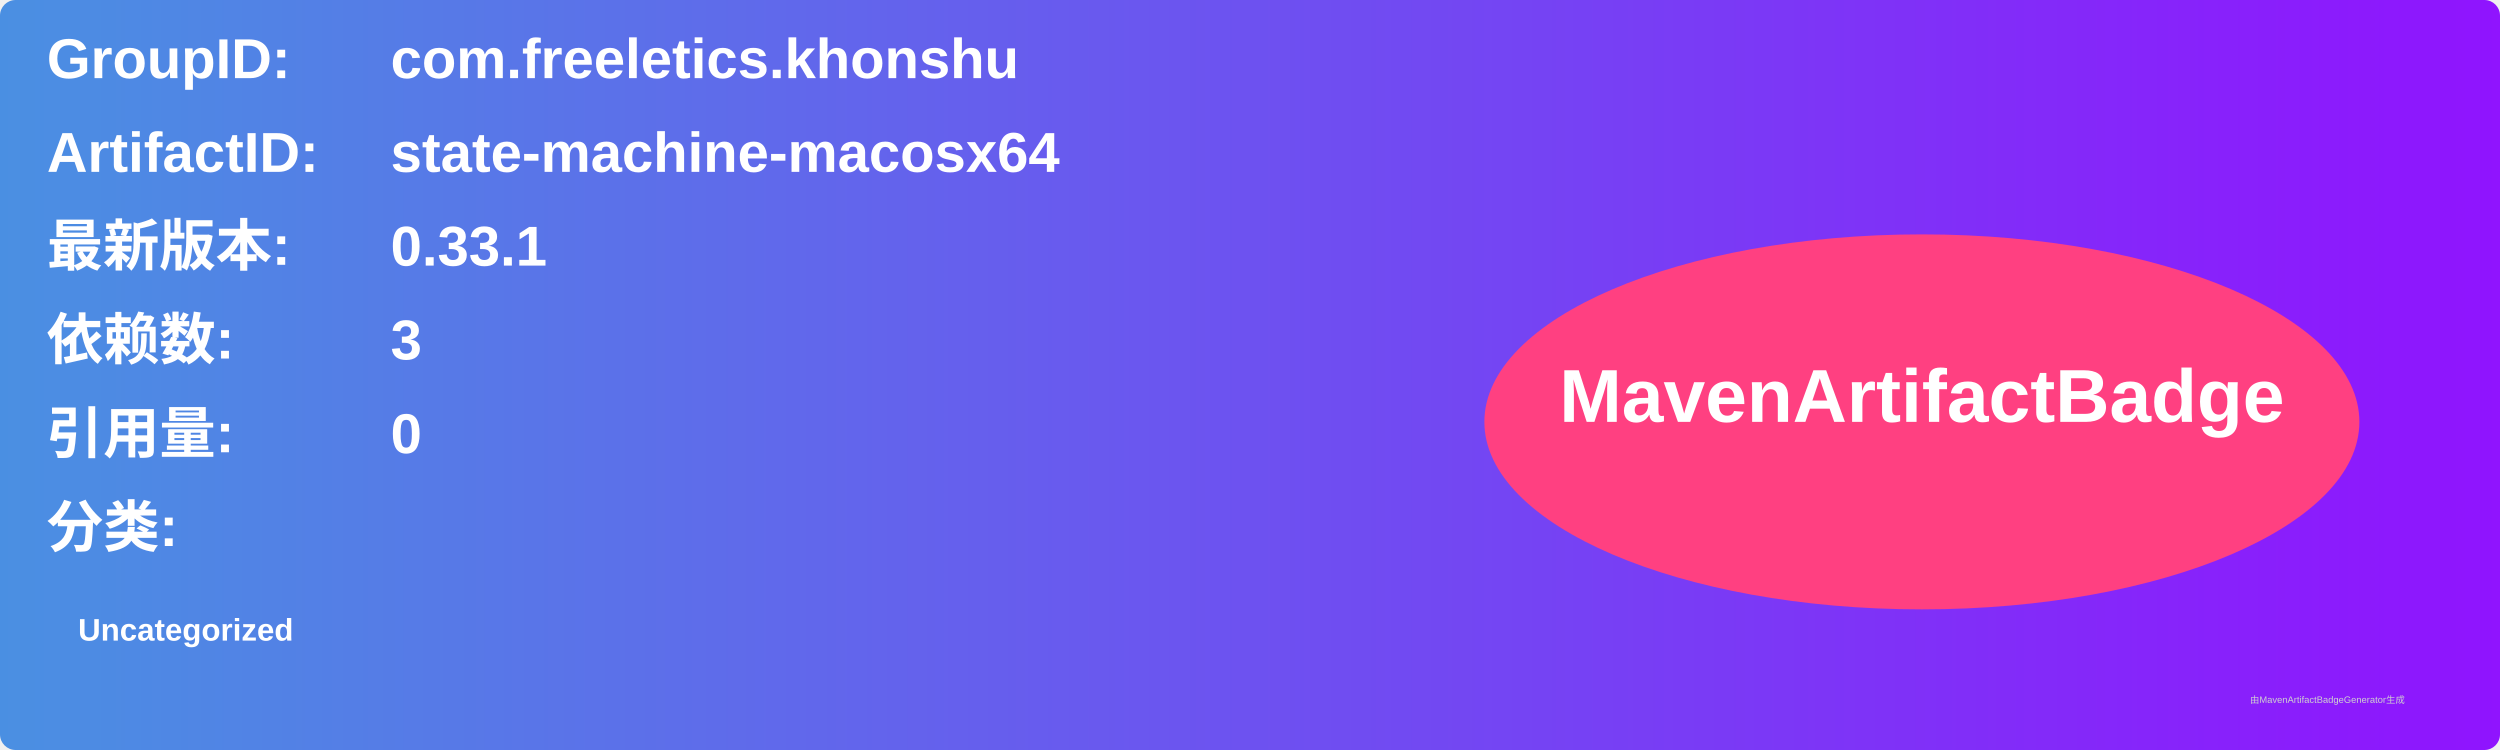
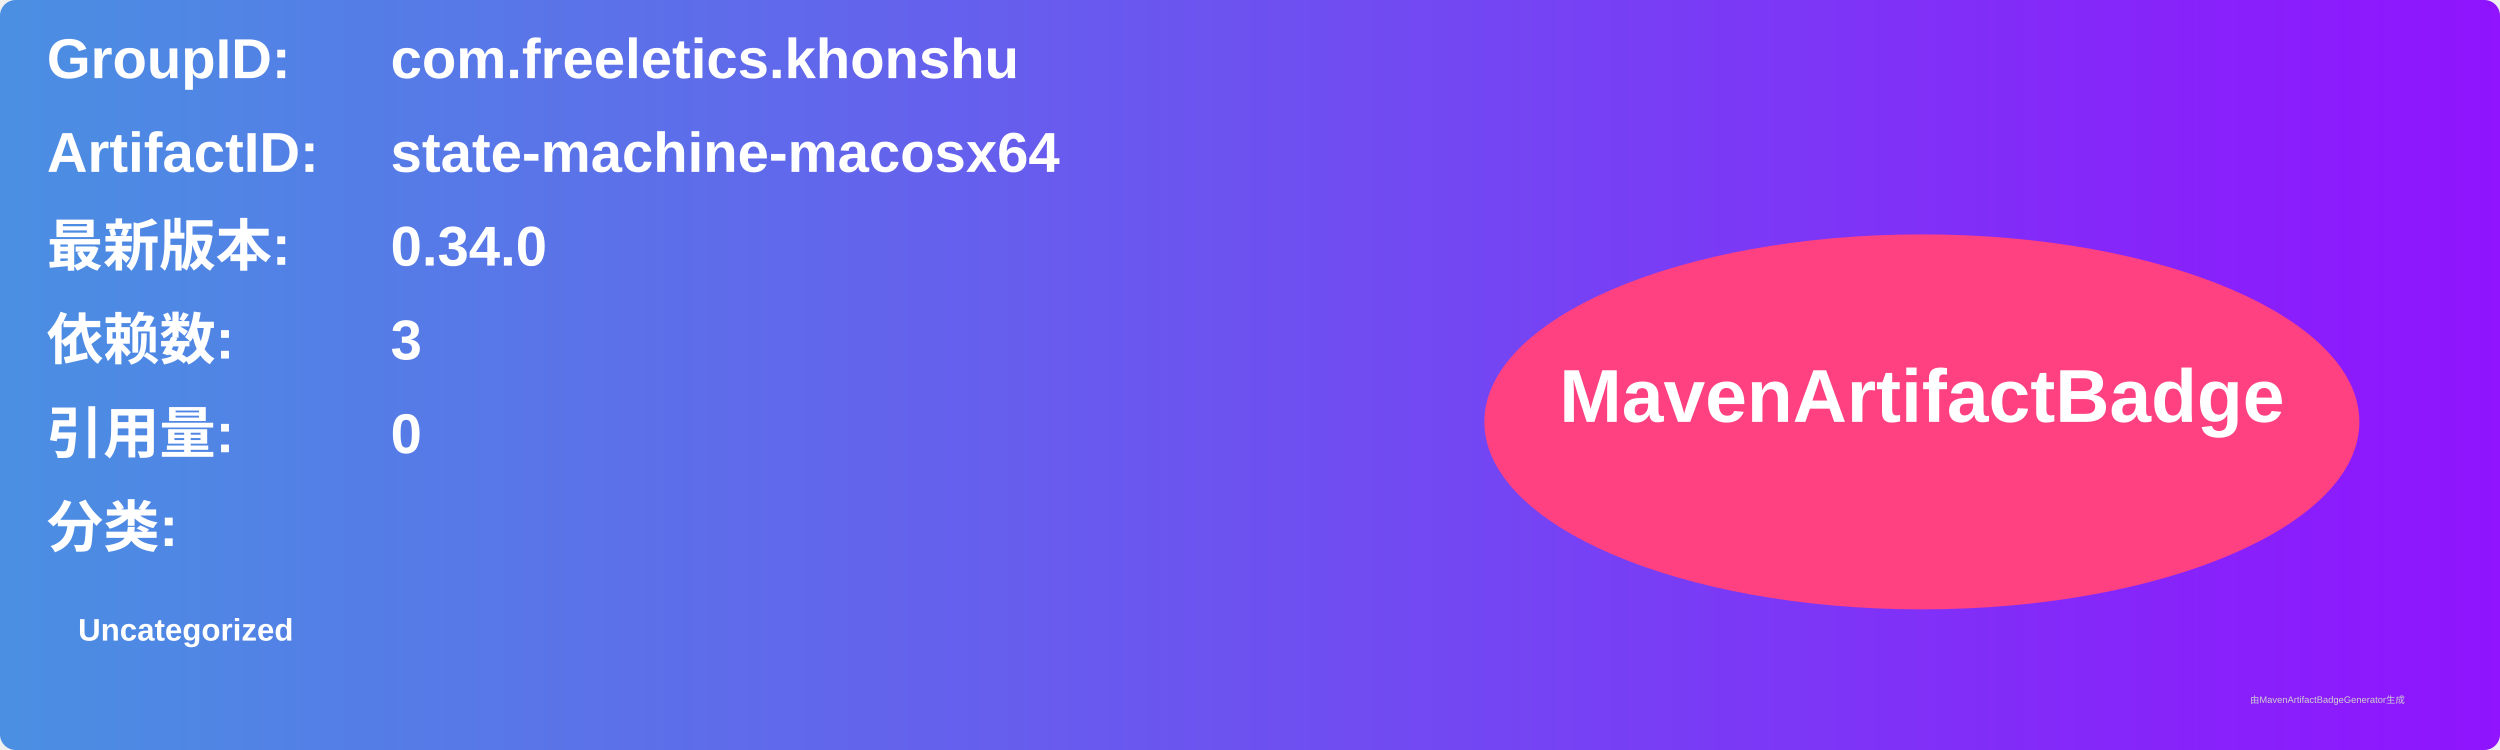
<svg xmlns="http://www.w3.org/2000/svg" width="800" height="240" viewBox="0 0 800 240">
  <linearGradient id="grad" x1="0%" y1="0%" x2="100%" y2="0%">
    <stop offset="0%" stop-color="#4a90e2" />
    <stop offset="100%" stop-color="#9013fe" />
  </linearGradient>
  <rect width="100%" height="100%" rx="5" ry="5" fill="url(#grad)" />
  <g transform="translate(15, 15)">
    <text x="0" y="10" font-family="Arial" font-size="18" fill="white" font-weight="bold" width="260">GroupID:</text>
    <text x="110" y="10" font-family="Arial" font-size="18" fill="white" font-weight="bold" width="460">com.freeletics.khonshu</text>
    <text x="0" y="40" font-family="Arial" font-size="18" fill="white" font-weight="bold" width="260">ArtifactID:</text>
    <text x="110" y="40" font-family="Arial" font-size="18" fill="white" font-weight="bold" width="460">state-machine-macosx64</text>
    <text x="0" y="70" font-family="Arial" font-size="18" fill="white" font-weight="bold">最新版本:</text>
    <text x="110" y="70" font-family="Arial" font-size="18" fill="white" font-weight="bold">
-       <tspan font-weight="bold">0.33.1</tspan>
+       <tspan font-weight="bold">0.34.0</tspan>
    </text>
    <text x="0" y="100" font-family="Arial" font-size="18" fill="white" font-weight="bold">依赖数: </text>
    <text x="110" y="100" font-family="Arial" font-size="18" fill="white">
      <tspan font-weight="bold">3</tspan>
    </text>
    <text x="0" y="130" font-family="Arial" font-size="18" fill="white" font-weight="bold">引用量: </text>
    <text x="110" y="130" font-family="Arial" font-size="18" fill="white">
      <tspan font-weight="bold">0</tspan>
    </text>
    <text x="0" y="160" font-family="Arial" font-size="18" fill="white" font-weight="bold">分类:</text>
    <text x="10" y="190" font-family="Arial" font-size="10" fill="white">
      <tspan font-weight="bold">Uncategorized</tspan>
    </text>
    <ellipse cx="600" cy="120" rx="140" ry="60" fill="#ff4081" />
    <text x="600" y="120" text-anchor="middle" font-family="Arial" font-size="24" fill="white" font-weight="bold">MavenArtifactBadge</text>
  </g>
  <text x="720" y="225" font-family="Arial" font-size="3" fill="#d0d0d0">由MavenArtifactBadgeGenerator生成</text>
</svg>
